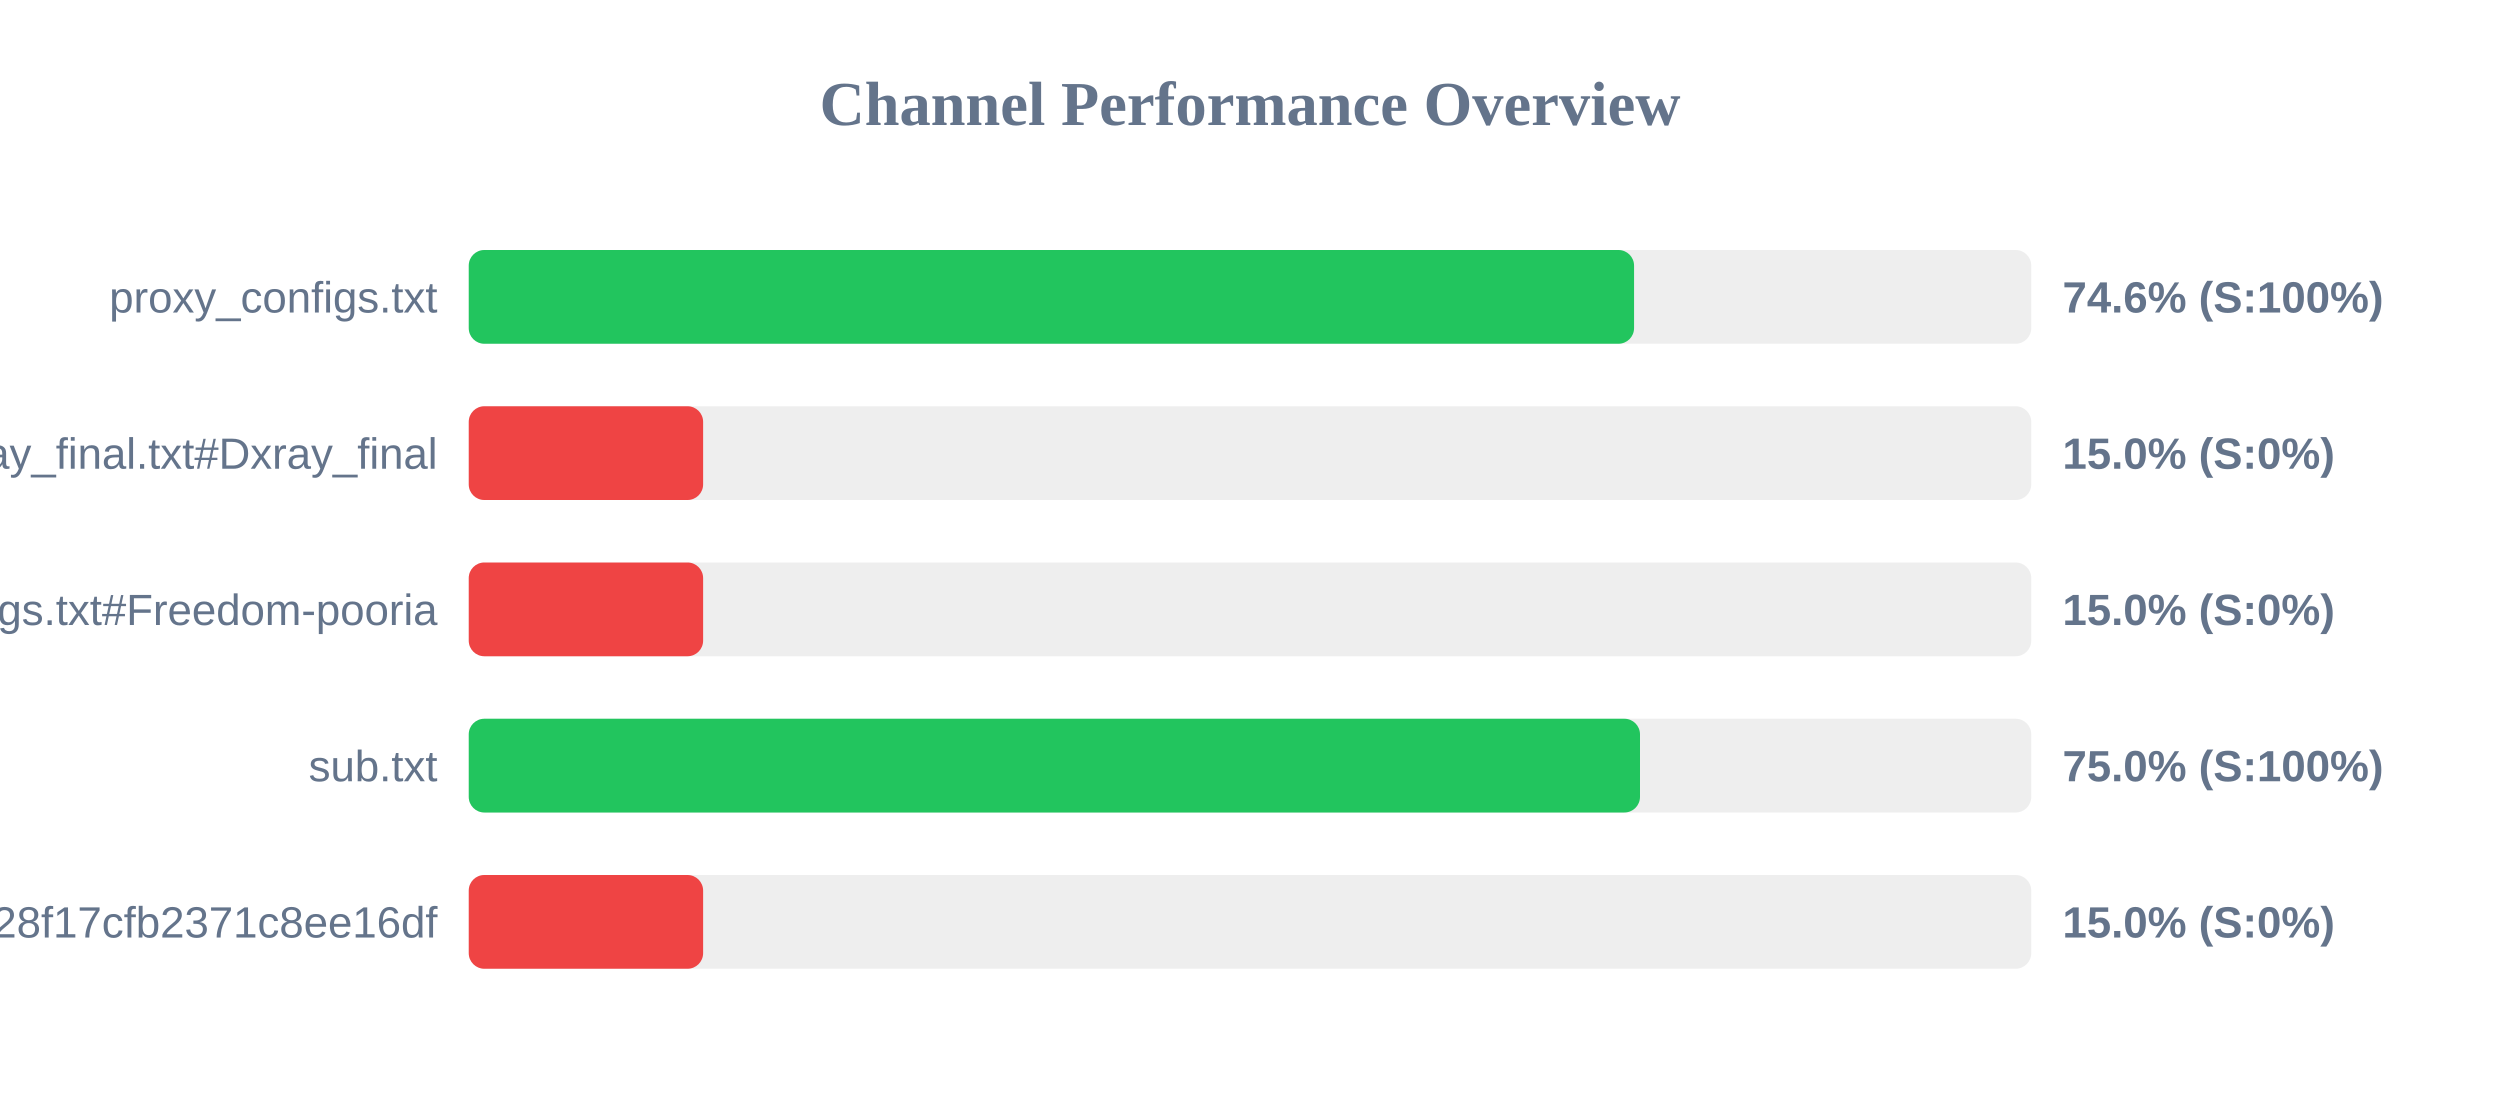
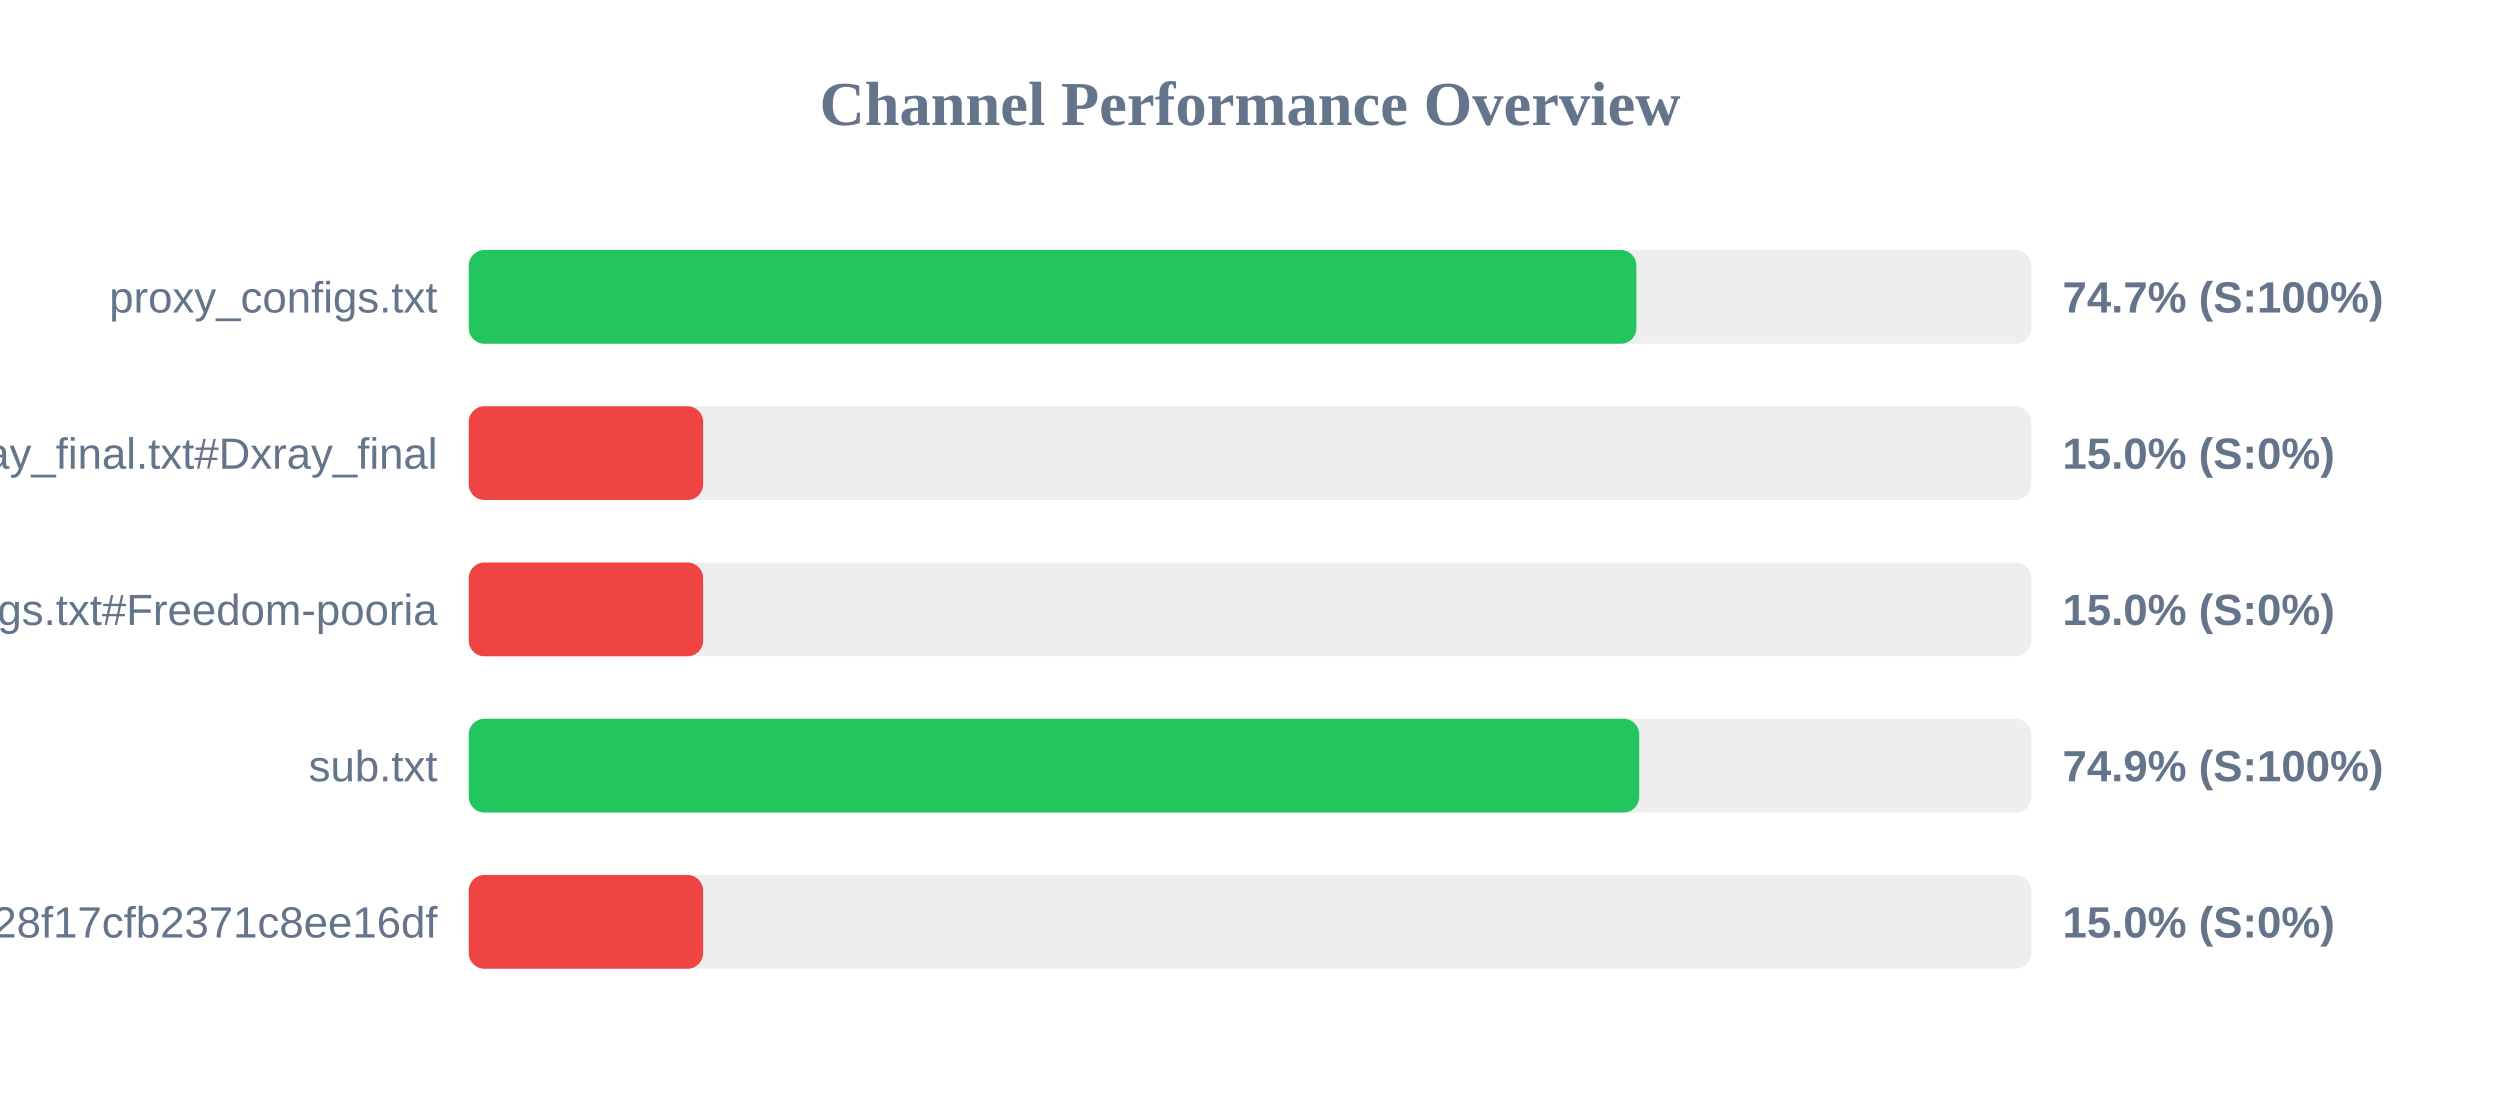
<svg xmlns="http://www.w3.org/2000/svg" width="800" height="350" version="1.1">
  <style>
        .row { font: 14px Arial; fill: #64748b; }
        .score { font: bold 14px Arial; fill: #64748b; }
    </style>
  <text x="400" y="40" text-anchor="middle" font-size="20px" font-weight="bold" fill="#64748b">Channel Performance Overview</text>
  <rect x="150" y="80" width="500" height="30" fill="#eee" rx="5" />
-   <rect x="150" y="80" width="372.9" height="30" fill="#22c55e" rx="5" />
+   <rect x="150" y="80" width="373.65" height="30" fill="#22c55e" rx="5" />
  <text x="140" y="100" text-anchor="end" class="row">proxy_configs.txt</text>
-   <text x="660" y="100" text-anchor="start" class="score">74.6% (S:100%)</text>
+   <text x="660" y="100" text-anchor="start" class="score">74.7% (S:100%)</text>
  <rect x="150" y="130" width="500" height="30" fill="#eee" rx="5" />
  <rect x="150" y="130" width="75.0" height="30" fill="#ef4444" rx="5" />
  <text x="140" y="150" text-anchor="end" class="row">xray_final.txt#Dxray_final</text>
  <text x="660" y="150" text-anchor="start" class="score">15.0% (S:0%)</text>
  <rect x="150" y="180" width="500" height="30" fill="#eee" rx="5" />
  <rect x="150" y="180" width="75.0" height="30" fill="#ef4444" rx="5" />
  <text x="140" y="200" text-anchor="end" class="row">v2ray_configs.txt#Freedom-pooria</text>
  <text x="660" y="200" text-anchor="start" class="score">15.0% (S:0%)</text>
  <rect x="150" y="230" width="500" height="30" fill="#eee" rx="5" />
-   <rect x="150" y="230" width="374.8" height="30" fill="#22c55e" rx="5" />
+   <rect x="150" y="230" width="374.55" height="30" fill="#22c55e" rx="5" />
  <text x="140" y="250" text-anchor="end" class="row">sub.txt</text>
-   <text x="660" y="250" text-anchor="start" class="score">75.0% (S:100%)</text>
+   <text x="660" y="250" text-anchor="start" class="score">74.9% (S:100%)</text>
  <rect x="150" y="280" width="500" height="30" fill="#eee" rx="5" />
  <rect x="150" y="280" width="75.0" height="30" fill="#ef4444" rx="5" />
  <text x="140" y="300" text-anchor="end" class="row">?token=fedfed7b41b828f17cfb2371c8ee16df</text>
  <text x="660" y="300" text-anchor="start" class="score">15.0% (S:0%)</text>
</svg>
